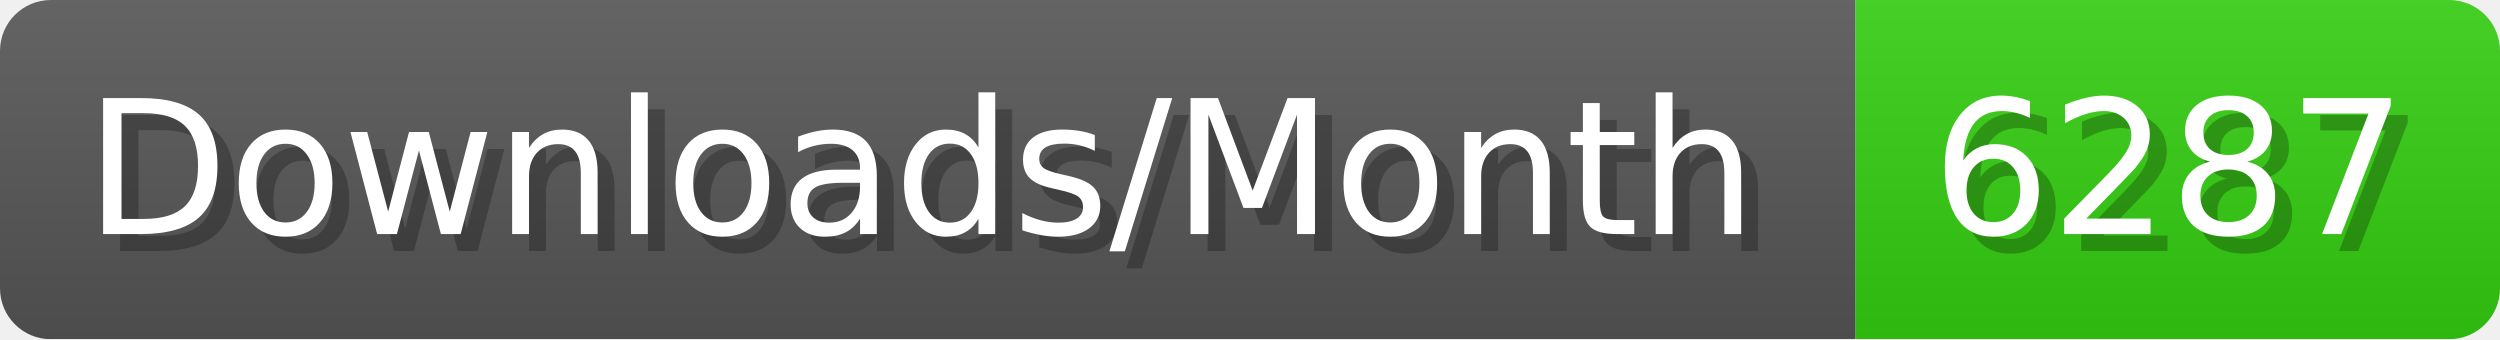
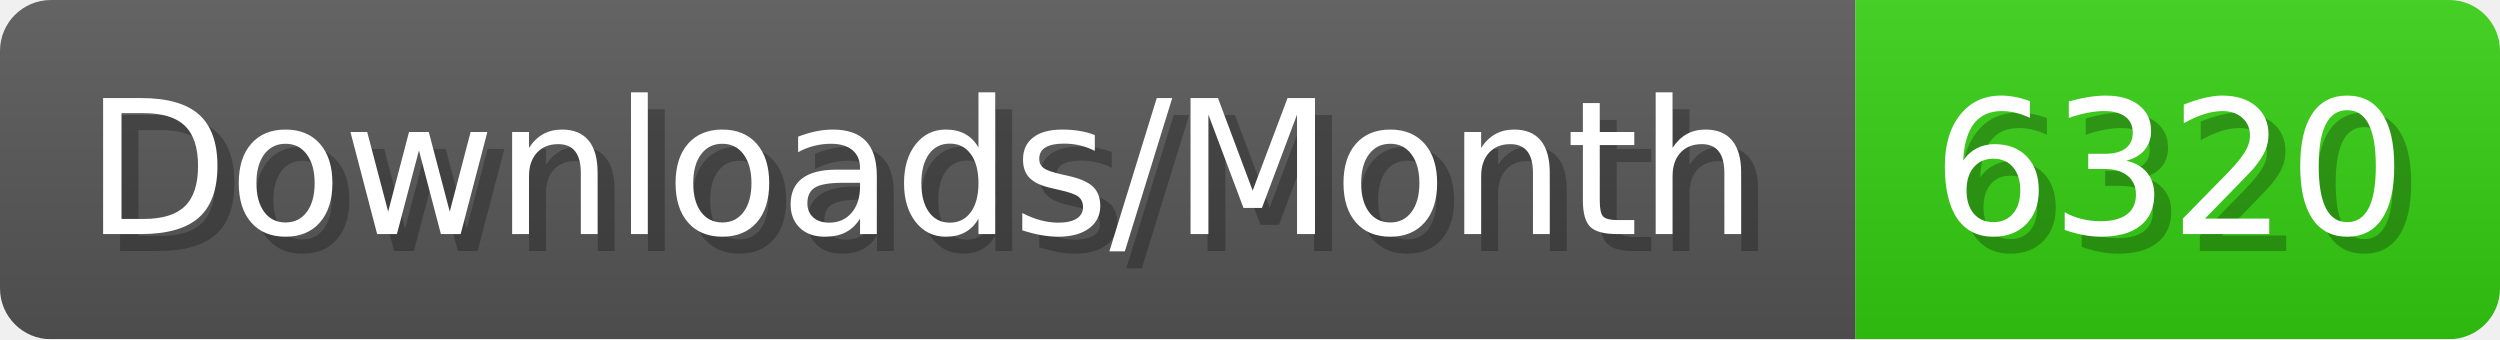
- <svg xmlns="http://www.w3.org/2000/svg" width="147.4" height="20" viewBox="0 0 1474 200" role="img" aria-label="Downloads/Month: 6287">
+ <svg xmlns="http://www.w3.org/2000/svg" width="147.4" height="20" viewBox="0 0 1474 200" role="img" aria-label="Downloads/Month: 6320">
  <linearGradient id="YlXUI" x2="0" y2="100%">
    <stop offset="0" stop-opacity=".1" stop-color="#EEE" />
    <stop offset="1" stop-opacity=".1" />
  </linearGradient>
  <mask id="JHhop">
    <rect width="1474" height="200" rx="30" fill="#FFF" />
  </mask>
  <g mask="url(#JHhop)">
    <rect width="1094" height="200" fill="#555" />
    <rect width="380" height="200" fill="#3C1" x="1094" />
    <rect width="1474" height="200" fill="url(#YlXUI)" />
  </g>
  <g aria-hidden="true" fill="#fff" text-anchor="start" font-family="Verdana,DejaVu Sans,sans-serif" font-size="110">
    <text x="60" y="148" textLength="994" fill="#000" opacity="0.25">Downloads/Month</text>
    <text x="50" y="138" textLength="994">Downloads/Month</text>
-     <text x="1149" y="148" textLength="280" fill="#000" opacity="0.25">6287</text>
-     <text x="1139" y="138" textLength="280">6287</text>
+     <text x="1149" y="148" textLength="280" fill="#000" opacity="0.25">6320</text>
+     <text x="1139" y="138" textLength="280">6320</text>
  </g>
</svg>
